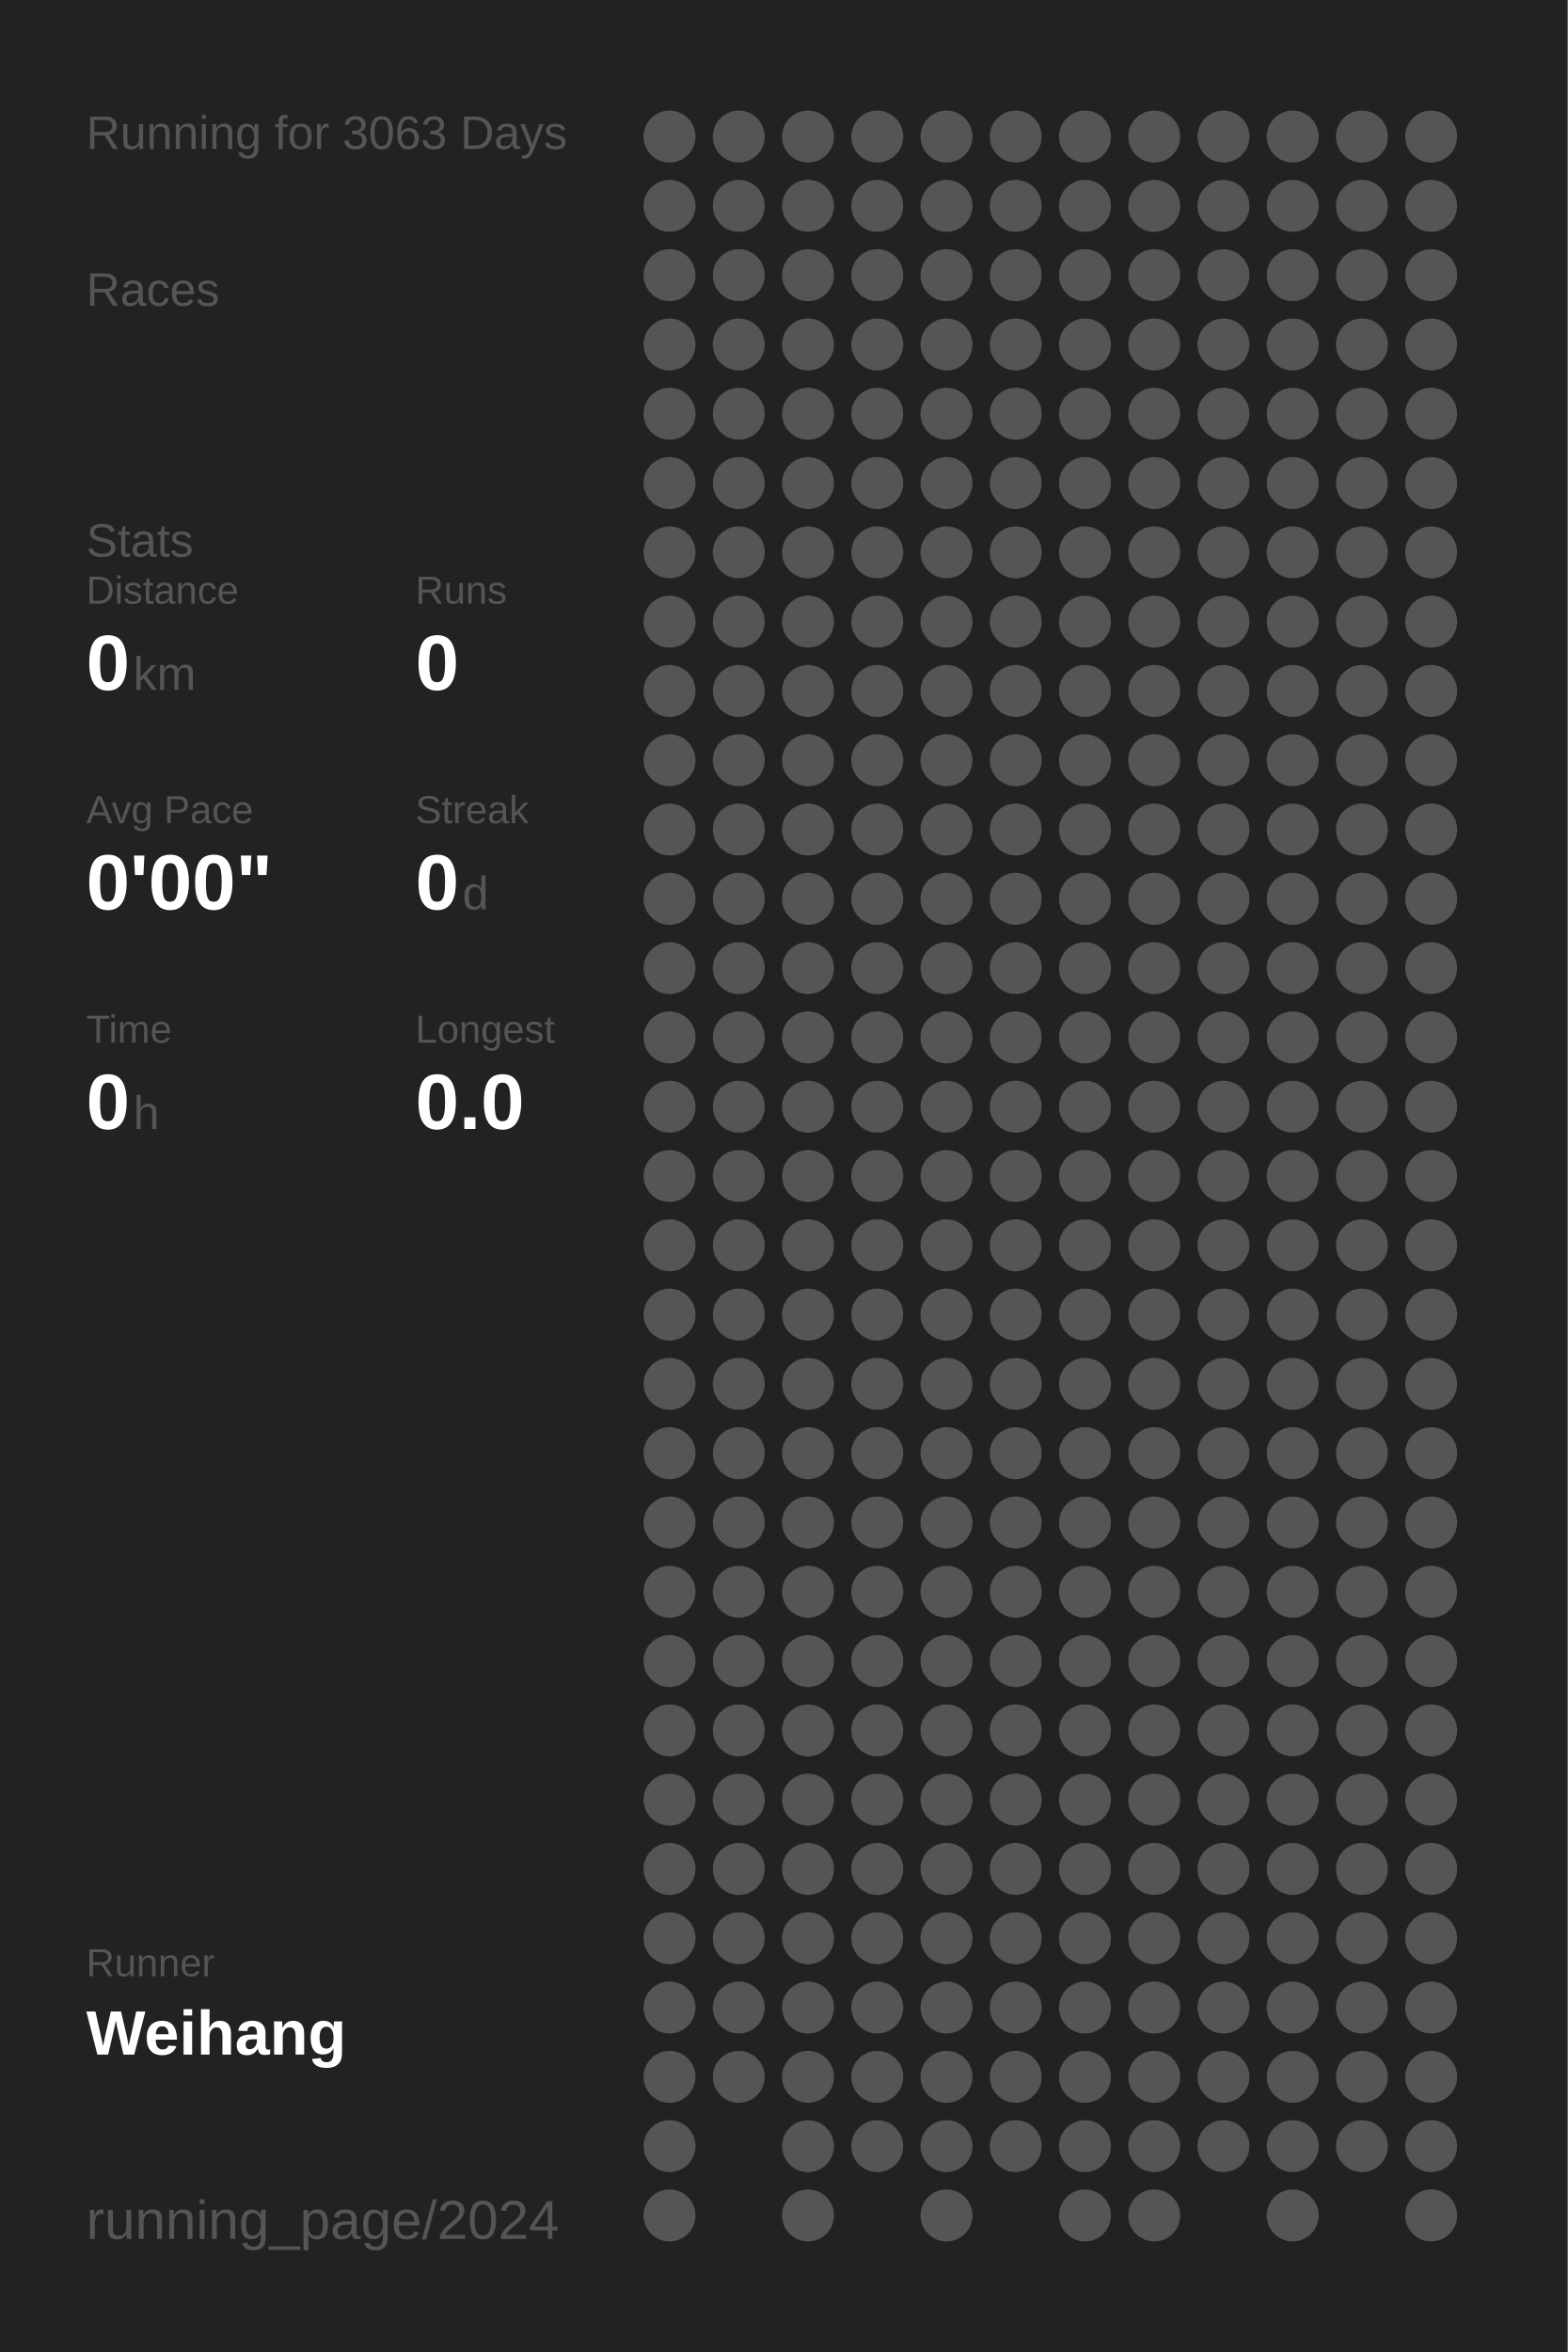
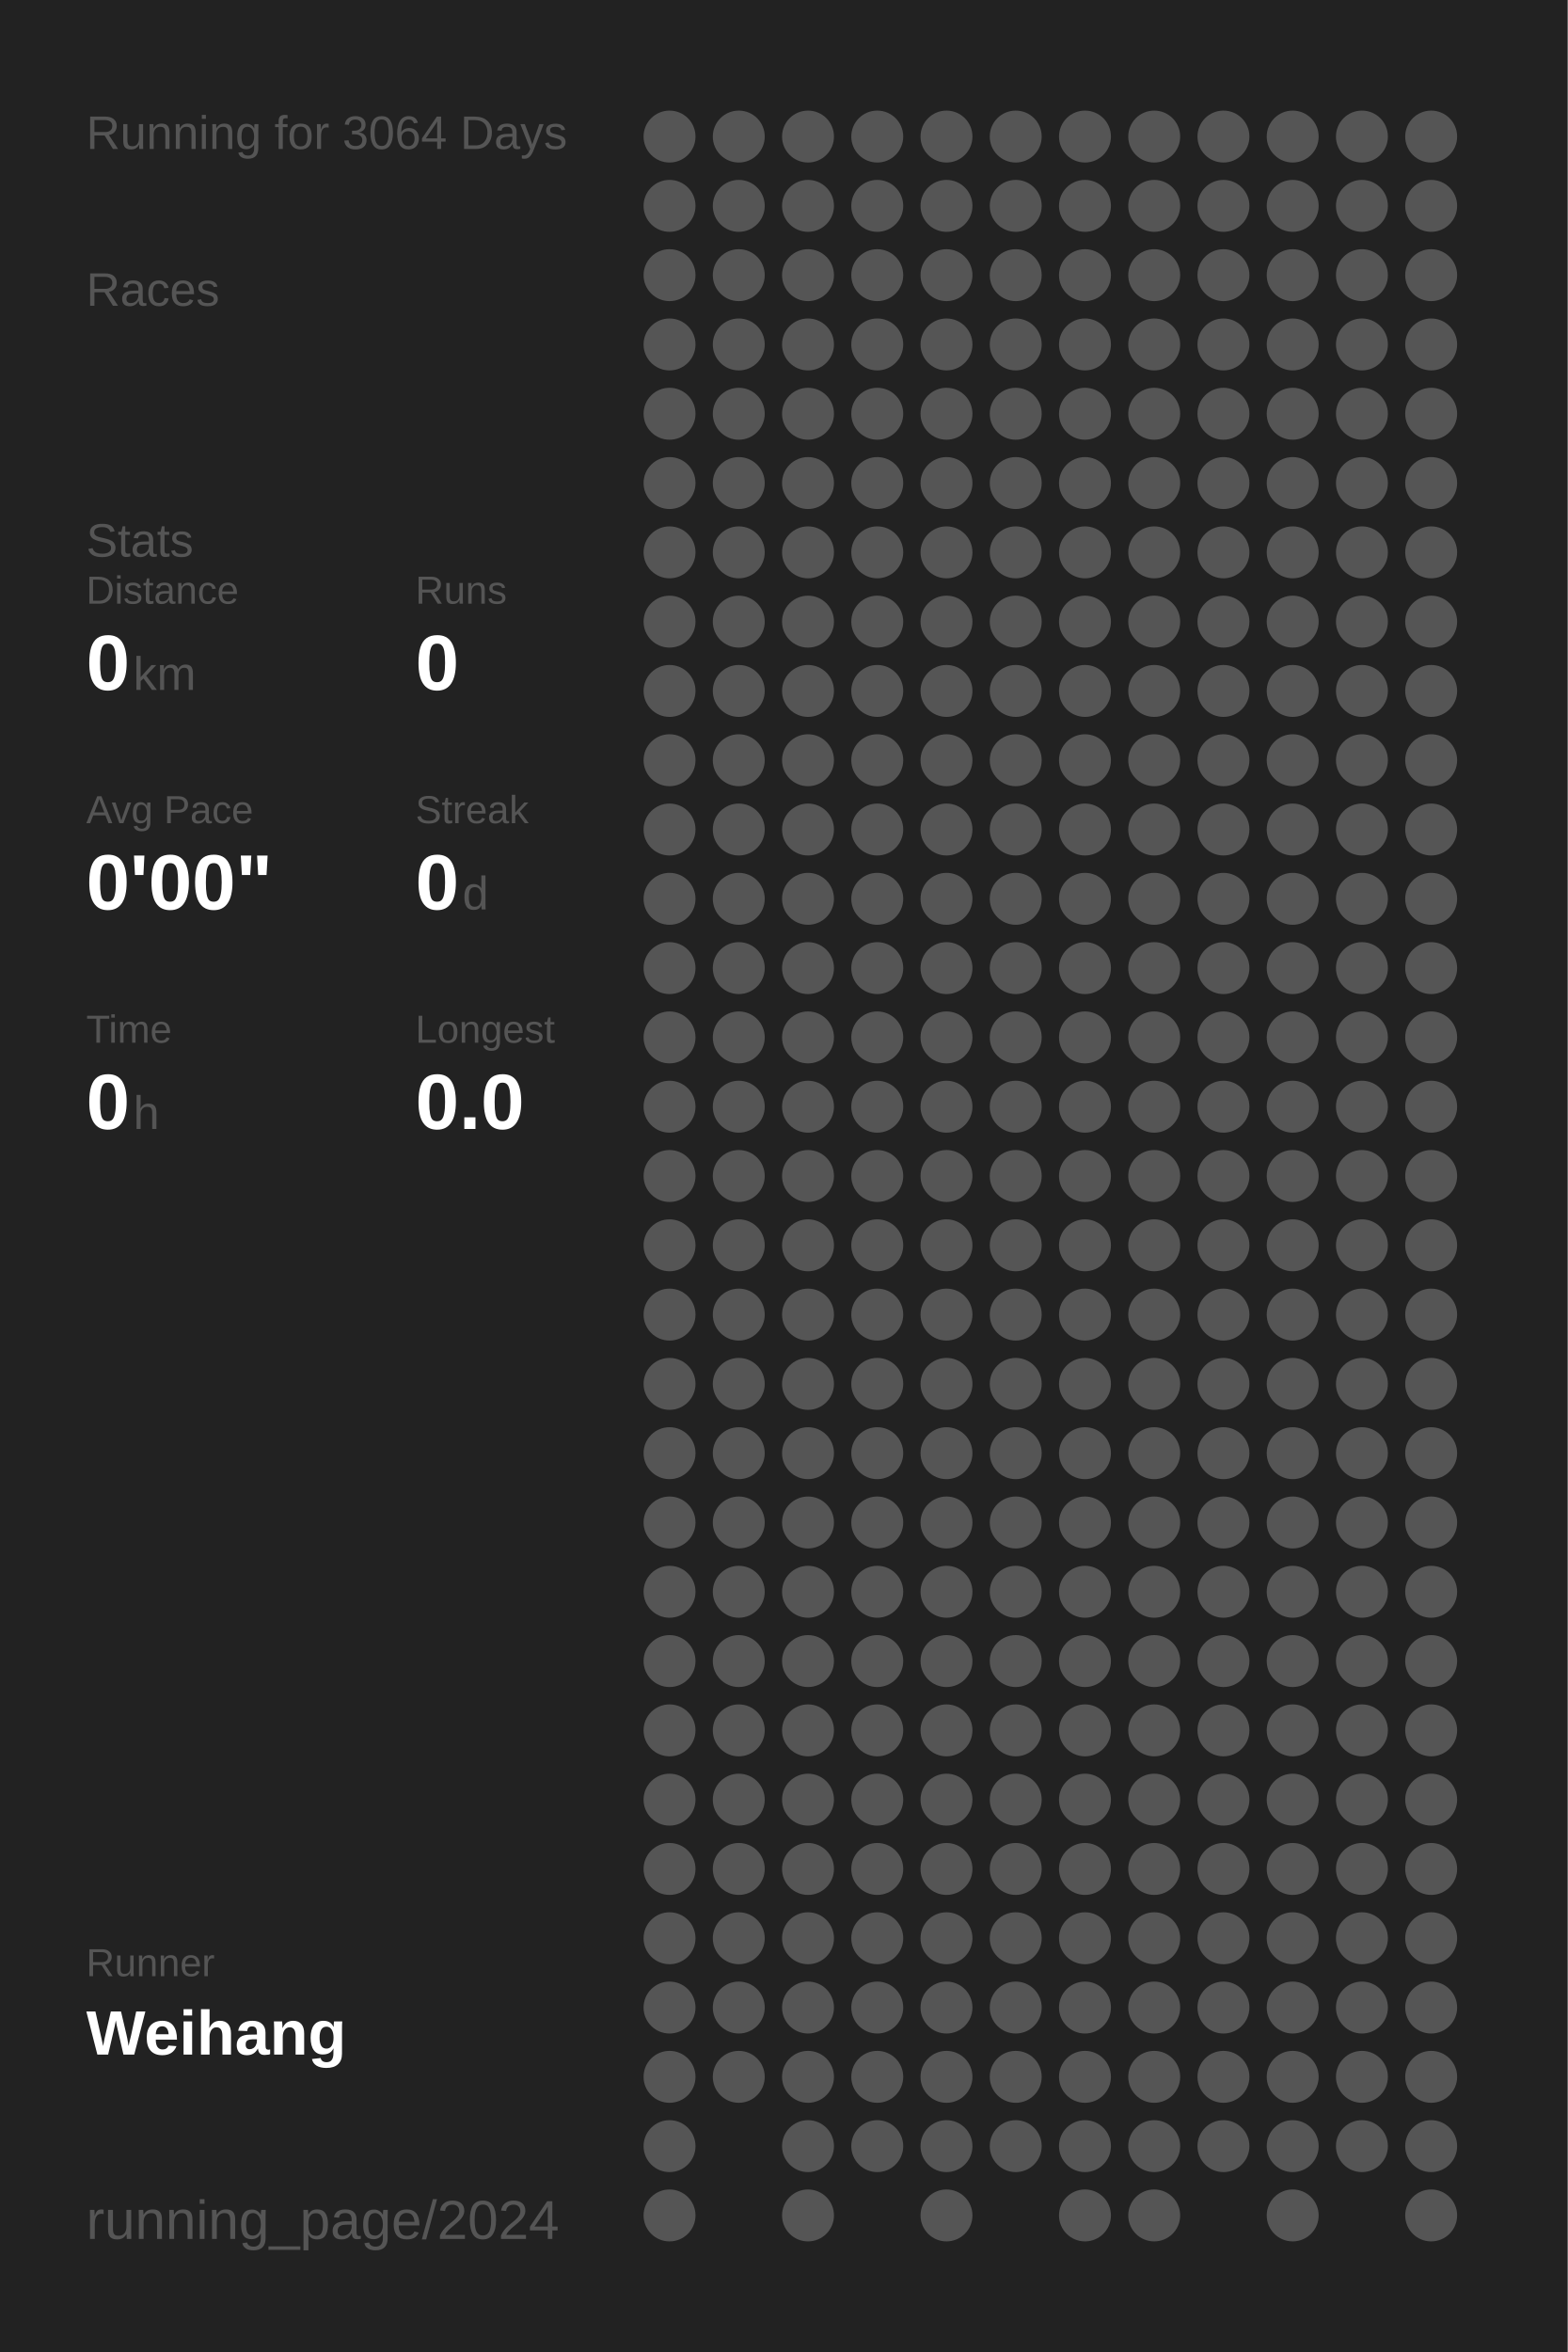
<svg xmlns="http://www.w3.org/2000/svg" baseProfile="full" height="300mm" version="1.1" viewBox="0,0,200,300" width="200mm">
  <defs />
  <rect fill="#222222" height="300" width="200" x="0" y="0" />
-   <text fill="#555555" style="font-size:6px; font-family:Arial;" x="11" y="19">Running for 3063 Days</text>
+   <text fill="#555555" style="font-size:6px; font-family:Arial;" x="11" y="19">Running for 3064 Days</text>
  <text fill="#555555" style="font-size:6px; font-family:Arial;" x="11" y="39">Races</text>
  <text fill="#555555" style="font-size:6px; font-family:Arial;" x="11" y="71">Stats</text>
  <text fill="#555555" style="font-size:5px; font-family:Arial;" x="11" y="77">Distance</text>
  <text fill="#FFFFFF" style="font-size:10px; font-family:Arial; font-weight:bold;" x="11" y="88">0</text>
  <text fill="#555555" style="font-size:6px; font-family:Arial;" x="17" y="88">km</text>
  <text fill="#555555" style="font-size:5px; font-family:Arial;" x="53" y="77">Runs</text>
  <text fill="#FFFFFF" style="font-size:10px; font-family:Arial; font-weight:bold;" x="53" y="88">0</text>
  <text fill="#555555" style="font-size:5px; font-family:Arial;" x="11" y="105">Avg Pace</text>
  <text fill="#FFFFFF" style="font-size:10px; font-family:Arial; font-weight:bold;" x="11" y="116">0'00"</text>
  <text fill="#555555" style="font-size:5px; font-family:Arial;" x="53" y="105">Streak</text>
  <text fill="#FFFFFF" style="font-size:10px; font-family:Arial; font-weight:bold;" x="53" y="116">0</text>
  <text fill="#555555" style="font-size:6px; font-family:Arial;" x="59" y="116">d</text>
  <text fill="#555555" style="font-size:5px; font-family:Arial;" x="11" y="133">Time</text>
  <text fill="#FFFFFF" style="font-size:10px; font-family:Arial; font-weight:bold;" x="11" y="144">0</text>
  <text fill="#555555" style="font-size:6px; font-family:Arial;" x="17" y="144">h</text>
  <text fill="#555555" style="font-size:5px; font-family:Arial;" x="53" y="133">Longest</text>
  <text fill="#FFFFFF" style="font-size:10px; font-family:Arial; font-weight:bold;" x="53" y="144">0.0</text>
  <text fill="#555555" style="font-size:5px; font-family:Arial;" x="11" y="252.065">Runner</text>
  <text fill="#FFFFFF" style="font-size:8px; font-family:Arial; font-weight:bold;" x="11" y="262.065">Weihang</text>
  <text fill="#555555" style="font-size:7px; font-family:Arial;" x="11" y="285.581">running_page/2024</text>
  <circle cx="85.417" cy="17.419" fill="#555555" r="3.312" />
  <circle cx="85.417" cy="26.258" fill="#555555" r="3.312" />
  <circle cx="85.417" cy="35.097" fill="#555555" r="3.312" />
  <circle cx="85.417" cy="43.935" fill="#555555" r="3.312" />
  <circle cx="85.417" cy="52.774" fill="#555555" r="3.312" />
  <circle cx="85.417" cy="61.613" fill="#555555" r="3.312" />
  <circle cx="85.417" cy="70.452" fill="#555555" r="3.312" />
  <circle cx="85.417" cy="79.29" fill="#555555" r="3.312" />
  <circle cx="85.417" cy="88.129" fill="#555555" r="3.312" />
  <circle cx="85.417" cy="96.968" fill="#555555" r="3.312" />
  <circle cx="85.417" cy="105.806" fill="#555555" r="3.312" />
  <circle cx="85.417" cy="114.645" fill="#555555" r="3.312" />
  <circle cx="85.417" cy="123.484" fill="#555555" r="3.312" />
  <circle cx="85.417" cy="132.323" fill="#555555" r="3.312" />
  <circle cx="85.417" cy="141.161" fill="#555555" r="3.312" />
  <circle cx="85.417" cy="150" fill="#555555" r="3.312" />
  <circle cx="85.417" cy="158.839" fill="#555555" r="3.312" />
  <circle cx="85.417" cy="167.677" fill="#555555" r="3.312" />
  <circle cx="85.417" cy="176.516" fill="#555555" r="3.312" />
  <circle cx="85.417" cy="185.355" fill="#555555" r="3.312" />
  <circle cx="85.417" cy="194.194" fill="#555555" r="3.312" />
  <circle cx="85.417" cy="203.032" fill="#555555" r="3.312" />
  <circle cx="85.417" cy="211.871" fill="#555555" r="3.312" />
  <circle cx="85.417" cy="220.71" fill="#555555" r="3.312" />
  <circle cx="85.417" cy="229.548" fill="#555555" r="3.312" />
  <circle cx="85.417" cy="238.387" fill="#555555" r="3.312" />
  <circle cx="85.417" cy="247.226" fill="#555555" r="3.312" />
  <circle cx="85.417" cy="256.065" fill="#555555" r="3.312" />
  <circle cx="85.417" cy="264.903" fill="#555555" r="3.312" />
  <circle cx="85.417" cy="273.742" fill="#555555" r="3.312" />
  <circle cx="85.417" cy="282.581" fill="#555555" r="3.312" />
  <circle cx="94.25" cy="17.419" fill="#555555" r="3.312" />
  <circle cx="94.25" cy="26.258" fill="#555555" r="3.312" />
  <circle cx="94.25" cy="35.097" fill="#555555" r="3.312" />
  <circle cx="94.25" cy="43.935" fill="#555555" r="3.312" />
  <circle cx="94.25" cy="52.774" fill="#555555" r="3.312" />
  <circle cx="94.25" cy="61.613" fill="#555555" r="3.312" />
  <circle cx="94.25" cy="70.452" fill="#555555" r="3.312" />
  <circle cx="94.25" cy="79.29" fill="#555555" r="3.312" />
  <circle cx="94.25" cy="88.129" fill="#555555" r="3.312" />
  <circle cx="94.25" cy="96.968" fill="#555555" r="3.312" />
  <circle cx="94.25" cy="105.806" fill="#555555" r="3.312" />
  <circle cx="94.25" cy="114.645" fill="#555555" r="3.312" />
  <circle cx="94.25" cy="123.484" fill="#555555" r="3.312" />
  <circle cx="94.25" cy="132.323" fill="#555555" r="3.312" />
  <circle cx="94.25" cy="141.161" fill="#555555" r="3.312" />
  <circle cx="94.25" cy="150" fill="#555555" r="3.312" />
  <circle cx="94.25" cy="158.839" fill="#555555" r="3.312" />
  <circle cx="94.25" cy="167.677" fill="#555555" r="3.312" />
  <circle cx="94.25" cy="176.516" fill="#555555" r="3.312" />
  <circle cx="94.25" cy="185.355" fill="#555555" r="3.312" />
  <circle cx="94.25" cy="194.194" fill="#555555" r="3.312" />
  <circle cx="94.25" cy="203.032" fill="#555555" r="3.312" />
  <circle cx="94.25" cy="211.871" fill="#555555" r="3.312" />
  <circle cx="94.25" cy="220.71" fill="#555555" r="3.312" />
  <circle cx="94.25" cy="229.548" fill="#555555" r="3.312" />
  <circle cx="94.25" cy="238.387" fill="#555555" r="3.312" />
  <circle cx="94.25" cy="247.226" fill="#555555" r="3.312" />
  <circle cx="94.25" cy="256.065" fill="#555555" r="3.312" />
  <circle cx="94.25" cy="264.903" fill="#555555" r="3.312" />
  <circle cx="103.083" cy="17.419" fill="#555555" r="3.312" />
  <circle cx="103.083" cy="26.258" fill="#555555" r="3.312" />
  <circle cx="103.083" cy="35.097" fill="#555555" r="3.312" />
  <circle cx="103.083" cy="43.935" fill="#555555" r="3.312" />
  <circle cx="103.083" cy="52.774" fill="#555555" r="3.312" />
  <circle cx="103.083" cy="61.613" fill="#555555" r="3.312" />
  <circle cx="103.083" cy="70.452" fill="#555555" r="3.312" />
  <circle cx="103.083" cy="79.29" fill="#555555" r="3.312" />
  <circle cx="103.083" cy="88.129" fill="#555555" r="3.312" />
  <circle cx="103.083" cy="96.968" fill="#555555" r="3.312" />
  <circle cx="103.083" cy="105.806" fill="#555555" r="3.312" />
  <circle cx="103.083" cy="114.645" fill="#555555" r="3.312" />
  <circle cx="103.083" cy="123.484" fill="#555555" r="3.312" />
  <circle cx="103.083" cy="132.323" fill="#555555" r="3.312" />
  <circle cx="103.083" cy="141.161" fill="#555555" r="3.312" />
  <circle cx="103.083" cy="150" fill="#555555" r="3.312" />
  <circle cx="103.083" cy="158.839" fill="#555555" r="3.312" />
  <circle cx="103.083" cy="167.677" fill="#555555" r="3.312" />
  <circle cx="103.083" cy="176.516" fill="#555555" r="3.312" />
  <circle cx="103.083" cy="185.355" fill="#555555" r="3.312" />
  <circle cx="103.083" cy="194.194" fill="#555555" r="3.312" />
  <circle cx="103.083" cy="203.032" fill="#555555" r="3.312" />
  <circle cx="103.083" cy="211.871" fill="#555555" r="3.312" />
  <circle cx="103.083" cy="220.71" fill="#555555" r="3.312" />
  <circle cx="103.083" cy="229.548" fill="#555555" r="3.312" />
  <circle cx="103.083" cy="238.387" fill="#555555" r="3.312" />
  <circle cx="103.083" cy="247.226" fill="#555555" r="3.312" />
  <circle cx="103.083" cy="256.065" fill="#555555" r="3.312" />
  <circle cx="103.083" cy="264.903" fill="#555555" r="3.312" />
  <circle cx="103.083" cy="273.742" fill="#555555" r="3.312" />
  <circle cx="103.083" cy="282.581" fill="#555555" r="3.312" />
  <circle cx="111.917" cy="17.419" fill="#555555" r="3.312" />
  <circle cx="111.917" cy="26.258" fill="#555555" r="3.312" />
  <circle cx="111.917" cy="35.097" fill="#555555" r="3.312" />
  <circle cx="111.917" cy="43.935" fill="#555555" r="3.312" />
  <circle cx="111.917" cy="52.774" fill="#555555" r="3.312" />
  <circle cx="111.917" cy="61.613" fill="#555555" r="3.312" />
  <circle cx="111.917" cy="70.452" fill="#555555" r="3.312" />
  <circle cx="111.917" cy="79.29" fill="#555555" r="3.312" />
  <circle cx="111.917" cy="88.129" fill="#555555" r="3.312" />
  <circle cx="111.917" cy="96.968" fill="#555555" r="3.312" />
  <circle cx="111.917" cy="105.806" fill="#555555" r="3.312" />
  <circle cx="111.917" cy="114.645" fill="#555555" r="3.312" />
  <circle cx="111.917" cy="123.484" fill="#555555" r="3.312" />
  <circle cx="111.917" cy="132.323" fill="#555555" r="3.312" />
  <circle cx="111.917" cy="141.161" fill="#555555" r="3.312" />
  <circle cx="111.917" cy="150" fill="#555555" r="3.312" />
  <circle cx="111.917" cy="158.839" fill="#555555" r="3.312" />
  <circle cx="111.917" cy="167.677" fill="#555555" r="3.312" />
  <circle cx="111.917" cy="176.516" fill="#555555" r="3.312" />
  <circle cx="111.917" cy="185.355" fill="#555555" r="3.312" />
  <circle cx="111.917" cy="194.194" fill="#555555" r="3.312" />
  <circle cx="111.917" cy="203.032" fill="#555555" r="3.312" />
  <circle cx="111.917" cy="211.871" fill="#555555" r="3.312" />
  <circle cx="111.917" cy="220.71" fill="#555555" r="3.312" />
  <circle cx="111.917" cy="229.548" fill="#555555" r="3.312" />
  <circle cx="111.917" cy="238.387" fill="#555555" r="3.312" />
  <circle cx="111.917" cy="247.226" fill="#555555" r="3.312" />
  <circle cx="111.917" cy="256.065" fill="#555555" r="3.312" />
  <circle cx="111.917" cy="264.903" fill="#555555" r="3.312" />
  <circle cx="111.917" cy="273.742" fill="#555555" r="3.312" />
  <circle cx="120.75" cy="17.419" fill="#555555" r="3.312" />
  <circle cx="120.75" cy="26.258" fill="#555555" r="3.312" />
  <circle cx="120.75" cy="35.097" fill="#555555" r="3.312" />
  <circle cx="120.75" cy="43.935" fill="#555555" r="3.312" />
  <circle cx="120.75" cy="52.774" fill="#555555" r="3.312" />
  <circle cx="120.75" cy="61.613" fill="#555555" r="3.312" />
  <circle cx="120.75" cy="70.452" fill="#555555" r="3.312" />
  <circle cx="120.75" cy="79.29" fill="#555555" r="3.312" />
  <circle cx="120.75" cy="88.129" fill="#555555" r="3.312" />
  <circle cx="120.75" cy="96.968" fill="#555555" r="3.312" />
  <circle cx="120.75" cy="105.806" fill="#555555" r="3.312" />
  <circle cx="120.75" cy="114.645" fill="#555555" r="3.312" />
  <circle cx="120.75" cy="123.484" fill="#555555" r="3.312" />
  <circle cx="120.75" cy="132.323" fill="#555555" r="3.312" />
  <circle cx="120.75" cy="141.161" fill="#555555" r="3.312" />
  <circle cx="120.75" cy="150" fill="#555555" r="3.312" />
  <circle cx="120.75" cy="158.839" fill="#555555" r="3.312" />
  <circle cx="120.75" cy="167.677" fill="#555555" r="3.312" />
  <circle cx="120.75" cy="176.516" fill="#555555" r="3.312" />
  <circle cx="120.75" cy="185.355" fill="#555555" r="3.312" />
  <circle cx="120.75" cy="194.194" fill="#555555" r="3.312" />
  <circle cx="120.75" cy="203.032" fill="#555555" r="3.312" />
  <circle cx="120.75" cy="211.871" fill="#555555" r="3.312" />
  <circle cx="120.75" cy="220.71" fill="#555555" r="3.312" />
  <circle cx="120.75" cy="229.548" fill="#555555" r="3.312" />
  <circle cx="120.75" cy="238.387" fill="#555555" r="3.312" />
  <circle cx="120.75" cy="247.226" fill="#555555" r="3.312" />
  <circle cx="120.75" cy="256.065" fill="#555555" r="3.312" />
  <circle cx="120.75" cy="264.903" fill="#555555" r="3.312" />
  <circle cx="120.75" cy="273.742" fill="#555555" r="3.312" />
  <circle cx="120.75" cy="282.581" fill="#555555" r="3.312" />
  <circle cx="129.583" cy="17.419" fill="#555555" r="3.312" />
  <circle cx="129.583" cy="26.258" fill="#555555" r="3.312" />
  <circle cx="129.583" cy="35.097" fill="#555555" r="3.312" />
  <circle cx="129.583" cy="43.935" fill="#555555" r="3.312" />
  <circle cx="129.583" cy="52.774" fill="#555555" r="3.312" />
  <circle cx="129.583" cy="61.613" fill="#555555" r="3.312" />
  <circle cx="129.583" cy="70.452" fill="#555555" r="3.312" />
  <circle cx="129.583" cy="79.29" fill="#555555" r="3.312" />
  <circle cx="129.583" cy="88.129" fill="#555555" r="3.312" />
  <circle cx="129.583" cy="96.968" fill="#555555" r="3.312" />
  <circle cx="129.583" cy="105.806" fill="#555555" r="3.312" />
  <circle cx="129.583" cy="114.645" fill="#555555" r="3.312" />
  <circle cx="129.583" cy="123.484" fill="#555555" r="3.312" />
  <circle cx="129.583" cy="132.323" fill="#555555" r="3.312" />
  <circle cx="129.583" cy="141.161" fill="#555555" r="3.312" />
  <circle cx="129.583" cy="150" fill="#555555" r="3.312" />
  <circle cx="129.583" cy="158.839" fill="#555555" r="3.312" />
  <circle cx="129.583" cy="167.677" fill="#555555" r="3.312" />
  <circle cx="129.583" cy="176.516" fill="#555555" r="3.312" />
  <circle cx="129.583" cy="185.355" fill="#555555" r="3.312" />
  <circle cx="129.583" cy="194.194" fill="#555555" r="3.312" />
  <circle cx="129.583" cy="203.032" fill="#555555" r="3.312" />
  <circle cx="129.583" cy="211.871" fill="#555555" r="3.312" />
  <circle cx="129.583" cy="220.71" fill="#555555" r="3.312" />
  <circle cx="129.583" cy="229.548" fill="#555555" r="3.312" />
  <circle cx="129.583" cy="238.387" fill="#555555" r="3.312" />
  <circle cx="129.583" cy="247.226" fill="#555555" r="3.312" />
  <circle cx="129.583" cy="256.065" fill="#555555" r="3.312" />
  <circle cx="129.583" cy="264.903" fill="#555555" r="3.312" />
  <circle cx="129.583" cy="273.742" fill="#555555" r="3.312" />
  <circle cx="138.417" cy="17.419" fill="#555555" r="3.312" />
  <circle cx="138.417" cy="26.258" fill="#555555" r="3.312" />
  <circle cx="138.417" cy="35.097" fill="#555555" r="3.312" />
  <circle cx="138.417" cy="43.935" fill="#555555" r="3.312" />
  <circle cx="138.417" cy="52.774" fill="#555555" r="3.312" />
  <circle cx="138.417" cy="61.613" fill="#555555" r="3.312" />
  <circle cx="138.417" cy="70.452" fill="#555555" r="3.312" />
  <circle cx="138.417" cy="79.29" fill="#555555" r="3.312" />
  <circle cx="138.417" cy="88.129" fill="#555555" r="3.312" />
  <circle cx="138.417" cy="96.968" fill="#555555" r="3.312" />
  <circle cx="138.417" cy="105.806" fill="#555555" r="3.312" />
  <circle cx="138.417" cy="114.645" fill="#555555" r="3.312" />
  <circle cx="138.417" cy="123.484" fill="#555555" r="3.312" />
  <circle cx="138.417" cy="132.323" fill="#555555" r="3.312" />
  <circle cx="138.417" cy="141.161" fill="#555555" r="3.312" />
  <circle cx="138.417" cy="150" fill="#555555" r="3.312" />
  <circle cx="138.417" cy="158.839" fill="#555555" r="3.312" />
  <circle cx="138.417" cy="167.677" fill="#555555" r="3.312" />
  <circle cx="138.417" cy="176.516" fill="#555555" r="3.312" />
  <circle cx="138.417" cy="185.355" fill="#555555" r="3.312" />
  <circle cx="138.417" cy="194.194" fill="#555555" r="3.312" />
  <circle cx="138.417" cy="203.032" fill="#555555" r="3.312" />
  <circle cx="138.417" cy="211.871" fill="#555555" r="3.312" />
  <circle cx="138.417" cy="220.71" fill="#555555" r="3.312" />
  <circle cx="138.417" cy="229.548" fill="#555555" r="3.312" />
  <circle cx="138.417" cy="238.387" fill="#555555" r="3.312" />
  <circle cx="138.417" cy="247.226" fill="#555555" r="3.312" />
  <circle cx="138.417" cy="256.065" fill="#555555" r="3.312" />
  <circle cx="138.417" cy="264.903" fill="#555555" r="3.312" />
  <circle cx="138.417" cy="273.742" fill="#555555" r="3.312" />
  <circle cx="138.417" cy="282.581" fill="#555555" r="3.312" />
  <circle cx="147.25" cy="17.419" fill="#555555" r="3.312" />
  <circle cx="147.25" cy="26.258" fill="#555555" r="3.312" />
  <circle cx="147.25" cy="35.097" fill="#555555" r="3.312" />
  <circle cx="147.25" cy="43.935" fill="#555555" r="3.312" />
  <circle cx="147.25" cy="52.774" fill="#555555" r="3.312" />
  <circle cx="147.25" cy="61.613" fill="#555555" r="3.312" />
  <circle cx="147.25" cy="70.452" fill="#555555" r="3.312" />
  <circle cx="147.25" cy="79.29" fill="#555555" r="3.312" />
  <circle cx="147.25" cy="88.129" fill="#555555" r="3.312" />
  <circle cx="147.25" cy="96.968" fill="#555555" r="3.312" />
  <circle cx="147.25" cy="105.806" fill="#555555" r="3.312" />
  <circle cx="147.25" cy="114.645" fill="#555555" r="3.312" />
  <circle cx="147.25" cy="123.484" fill="#555555" r="3.312" />
  <circle cx="147.25" cy="132.323" fill="#555555" r="3.312" />
  <circle cx="147.25" cy="141.161" fill="#555555" r="3.312" />
  <circle cx="147.25" cy="150" fill="#555555" r="3.312" />
  <circle cx="147.25" cy="158.839" fill="#555555" r="3.312" />
  <circle cx="147.25" cy="167.677" fill="#555555" r="3.312" />
  <circle cx="147.25" cy="176.516" fill="#555555" r="3.312" />
  <circle cx="147.25" cy="185.355" fill="#555555" r="3.312" />
  <circle cx="147.25" cy="194.194" fill="#555555" r="3.312" />
  <circle cx="147.25" cy="203.032" fill="#555555" r="3.312" />
  <circle cx="147.25" cy="211.871" fill="#555555" r="3.312" />
  <circle cx="147.25" cy="220.71" fill="#555555" r="3.312" />
  <circle cx="147.25" cy="229.548" fill="#555555" r="3.312" />
  <circle cx="147.25" cy="238.387" fill="#555555" r="3.312" />
  <circle cx="147.25" cy="247.226" fill="#555555" r="3.312" />
  <circle cx="147.25" cy="256.065" fill="#555555" r="3.312" />
  <circle cx="147.25" cy="264.903" fill="#555555" r="3.312" />
  <circle cx="147.25" cy="273.742" fill="#555555" r="3.312" />
  <circle cx="147.25" cy="282.581" fill="#555555" r="3.312" />
  <circle cx="156.083" cy="17.419" fill="#555555" r="3.312" />
  <circle cx="156.083" cy="26.258" fill="#555555" r="3.312" />
  <circle cx="156.083" cy="35.097" fill="#555555" r="3.312" />
  <circle cx="156.083" cy="43.935" fill="#555555" r="3.312" />
  <circle cx="156.083" cy="52.774" fill="#555555" r="3.312" />
  <circle cx="156.083" cy="61.613" fill="#555555" r="3.312" />
  <circle cx="156.083" cy="70.452" fill="#555555" r="3.312" />
  <circle cx="156.083" cy="79.29" fill="#555555" r="3.312" />
  <circle cx="156.083" cy="88.129" fill="#555555" r="3.312" />
  <circle cx="156.083" cy="96.968" fill="#555555" r="3.312" />
  <circle cx="156.083" cy="105.806" fill="#555555" r="3.312" />
  <circle cx="156.083" cy="114.645" fill="#555555" r="3.312" />
  <circle cx="156.083" cy="123.484" fill="#555555" r="3.312" />
  <circle cx="156.083" cy="132.323" fill="#555555" r="3.312" />
  <circle cx="156.083" cy="141.161" fill="#555555" r="3.312" />
  <circle cx="156.083" cy="150" fill="#555555" r="3.312" />
  <circle cx="156.083" cy="158.839" fill="#555555" r="3.312" />
  <circle cx="156.083" cy="167.677" fill="#555555" r="3.312" />
  <circle cx="156.083" cy="176.516" fill="#555555" r="3.312" />
  <circle cx="156.083" cy="185.355" fill="#555555" r="3.312" />
  <circle cx="156.083" cy="194.194" fill="#555555" r="3.312" />
  <circle cx="156.083" cy="203.032" fill="#555555" r="3.312" />
  <circle cx="156.083" cy="211.871" fill="#555555" r="3.312" />
  <circle cx="156.083" cy="220.71" fill="#555555" r="3.312" />
  <circle cx="156.083" cy="229.548" fill="#555555" r="3.312" />
  <circle cx="156.083" cy="238.387" fill="#555555" r="3.312" />
  <circle cx="156.083" cy="247.226" fill="#555555" r="3.312" />
  <circle cx="156.083" cy="256.065" fill="#555555" r="3.312" />
  <circle cx="156.083" cy="264.903" fill="#555555" r="3.312" />
  <circle cx="156.083" cy="273.742" fill="#555555" r="3.312" />
  <circle cx="164.917" cy="17.419" fill="#555555" r="3.312" />
  <circle cx="164.917" cy="26.258" fill="#555555" r="3.312" />
  <circle cx="164.917" cy="35.097" fill="#555555" r="3.312" />
  <circle cx="164.917" cy="43.935" fill="#555555" r="3.312" />
  <circle cx="164.917" cy="52.774" fill="#555555" r="3.312" />
  <circle cx="164.917" cy="61.613" fill="#555555" r="3.312" />
  <circle cx="164.917" cy="70.452" fill="#555555" r="3.312" />
  <circle cx="164.917" cy="79.29" fill="#555555" r="3.312" />
  <circle cx="164.917" cy="88.129" fill="#555555" r="3.312" />
  <circle cx="164.917" cy="96.968" fill="#555555" r="3.312" />
  <circle cx="164.917" cy="105.806" fill="#555555" r="3.312" />
  <circle cx="164.917" cy="114.645" fill="#555555" r="3.312" />
  <circle cx="164.917" cy="123.484" fill="#555555" r="3.312" />
  <circle cx="164.917" cy="132.323" fill="#555555" r="3.312" />
  <circle cx="164.917" cy="141.161" fill="#555555" r="3.312" />
  <circle cx="164.917" cy="150" fill="#555555" r="3.312" />
  <circle cx="164.917" cy="158.839" fill="#555555" r="3.312" />
  <circle cx="164.917" cy="167.677" fill="#555555" r="3.312" />
  <circle cx="164.917" cy="176.516" fill="#555555" r="3.312" />
  <circle cx="164.917" cy="185.355" fill="#555555" r="3.312" />
  <circle cx="164.917" cy="194.194" fill="#555555" r="3.312" />
  <circle cx="164.917" cy="203.032" fill="#555555" r="3.312" />
  <circle cx="164.917" cy="211.871" fill="#555555" r="3.312" />
  <circle cx="164.917" cy="220.71" fill="#555555" r="3.312" />
  <circle cx="164.917" cy="229.548" fill="#555555" r="3.312" />
  <circle cx="164.917" cy="238.387" fill="#555555" r="3.312" />
  <circle cx="164.917" cy="247.226" fill="#555555" r="3.312" />
  <circle cx="164.917" cy="256.065" fill="#555555" r="3.312" />
  <circle cx="164.917" cy="264.903" fill="#555555" r="3.312" />
  <circle cx="164.917" cy="273.742" fill="#555555" r="3.312" />
  <circle cx="164.917" cy="282.581" fill="#555555" r="3.312" />
  <circle cx="173.75" cy="17.419" fill="#555555" r="3.312" />
  <circle cx="173.75" cy="26.258" fill="#555555" r="3.312" />
  <circle cx="173.75" cy="35.097" fill="#555555" r="3.312" />
  <circle cx="173.75" cy="43.935" fill="#555555" r="3.312" />
  <circle cx="173.75" cy="52.774" fill="#555555" r="3.312" />
  <circle cx="173.75" cy="61.613" fill="#555555" r="3.312" />
  <circle cx="173.75" cy="70.452" fill="#555555" r="3.312" />
  <circle cx="173.75" cy="79.29" fill="#555555" r="3.312" />
  <circle cx="173.75" cy="88.129" fill="#555555" r="3.312" />
  <circle cx="173.75" cy="96.968" fill="#555555" r="3.312" />
  <circle cx="173.75" cy="105.806" fill="#555555" r="3.312" />
  <circle cx="173.75" cy="114.645" fill="#555555" r="3.312" />
  <circle cx="173.75" cy="123.484" fill="#555555" r="3.312" />
  <circle cx="173.75" cy="132.323" fill="#555555" r="3.312" />
  <circle cx="173.75" cy="141.161" fill="#555555" r="3.312" />
  <circle cx="173.75" cy="150" fill="#555555" r="3.312" />
  <circle cx="173.75" cy="158.839" fill="#555555" r="3.312" />
  <circle cx="173.75" cy="167.677" fill="#555555" r="3.312" />
  <circle cx="173.75" cy="176.516" fill="#555555" r="3.312" />
  <circle cx="173.75" cy="185.355" fill="#555555" r="3.312" />
  <circle cx="173.75" cy="194.194" fill="#555555" r="3.312" />
  <circle cx="173.75" cy="203.032" fill="#555555" r="3.312" />
  <circle cx="173.75" cy="211.871" fill="#555555" r="3.312" />
  <circle cx="173.75" cy="220.71" fill="#555555" r="3.312" />
  <circle cx="173.75" cy="229.548" fill="#555555" r="3.312" />
  <circle cx="173.75" cy="238.387" fill="#555555" r="3.312" />
  <circle cx="173.75" cy="247.226" fill="#555555" r="3.312" />
  <circle cx="173.75" cy="256.065" fill="#555555" r="3.312" />
  <circle cx="173.75" cy="264.903" fill="#555555" r="3.312" />
  <circle cx="173.75" cy="273.742" fill="#555555" r="3.312" />
  <circle cx="182.583" cy="17.419" fill="#555555" r="3.312" />
  <circle cx="182.583" cy="26.258" fill="#555555" r="3.312" />
  <circle cx="182.583" cy="35.097" fill="#555555" r="3.312" />
  <circle cx="182.583" cy="43.935" fill="#555555" r="3.312" />
  <circle cx="182.583" cy="52.774" fill="#555555" r="3.312" />
  <circle cx="182.583" cy="61.613" fill="#555555" r="3.312" />
  <circle cx="182.583" cy="70.452" fill="#555555" r="3.312" />
  <circle cx="182.583" cy="79.29" fill="#555555" r="3.312" />
  <circle cx="182.583" cy="88.129" fill="#555555" r="3.312" />
  <circle cx="182.583" cy="96.968" fill="#555555" r="3.312" />
  <circle cx="182.583" cy="105.806" fill="#555555" r="3.312" />
  <circle cx="182.583" cy="114.645" fill="#555555" r="3.312" />
  <circle cx="182.583" cy="123.484" fill="#555555" r="3.312" />
  <circle cx="182.583" cy="132.323" fill="#555555" r="3.312" />
  <circle cx="182.583" cy="141.161" fill="#555555" r="3.312" />
  <circle cx="182.583" cy="150" fill="#555555" r="3.312" />
  <circle cx="182.583" cy="158.839" fill="#555555" r="3.312" />
  <circle cx="182.583" cy="167.677" fill="#555555" r="3.312" />
  <circle cx="182.583" cy="176.516" fill="#555555" r="3.312" />
  <circle cx="182.583" cy="185.355" fill="#555555" r="3.312" />
  <circle cx="182.583" cy="194.194" fill="#555555" r="3.312" />
  <circle cx="182.583" cy="203.032" fill="#555555" r="3.312" />
  <circle cx="182.583" cy="211.871" fill="#555555" r="3.312" />
  <circle cx="182.583" cy="220.71" fill="#555555" r="3.312" />
  <circle cx="182.583" cy="229.548" fill="#555555" r="3.312" />
  <circle cx="182.583" cy="238.387" fill="#555555" r="3.312" />
  <circle cx="182.583" cy="247.226" fill="#555555" r="3.312" />
  <circle cx="182.583" cy="256.065" fill="#555555" r="3.312" />
  <circle cx="182.583" cy="264.903" fill="#555555" r="3.312" />
  <circle cx="182.583" cy="273.742" fill="#555555" r="3.312" />
  <circle cx="182.583" cy="282.581" fill="#555555" r="3.312" />
</svg>
